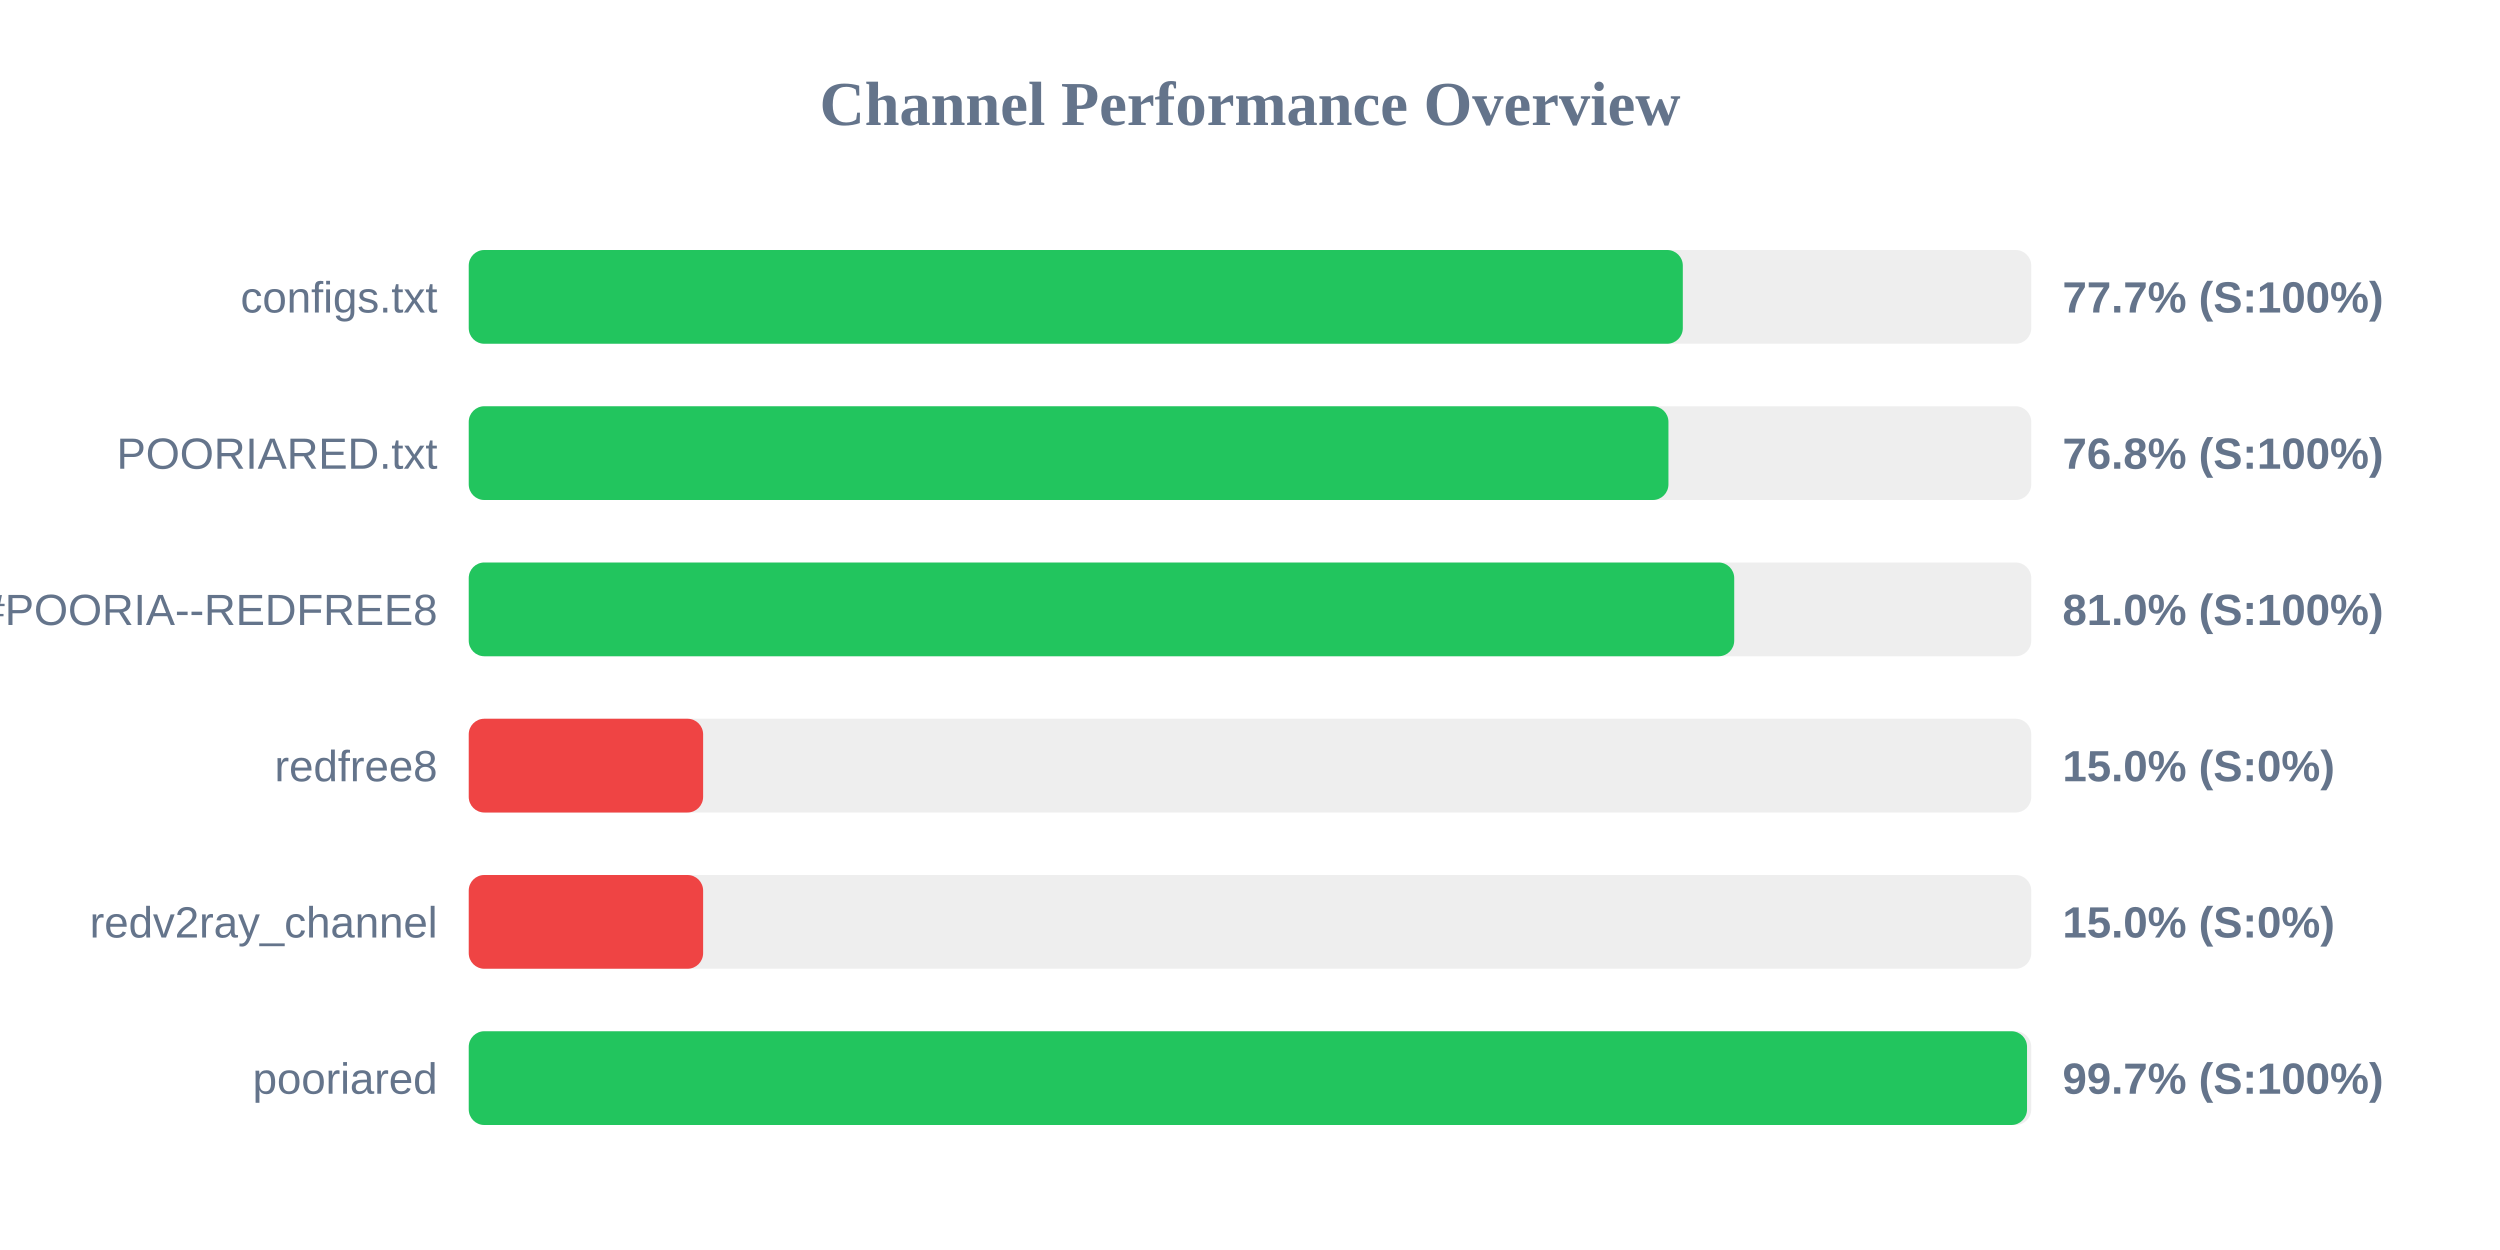
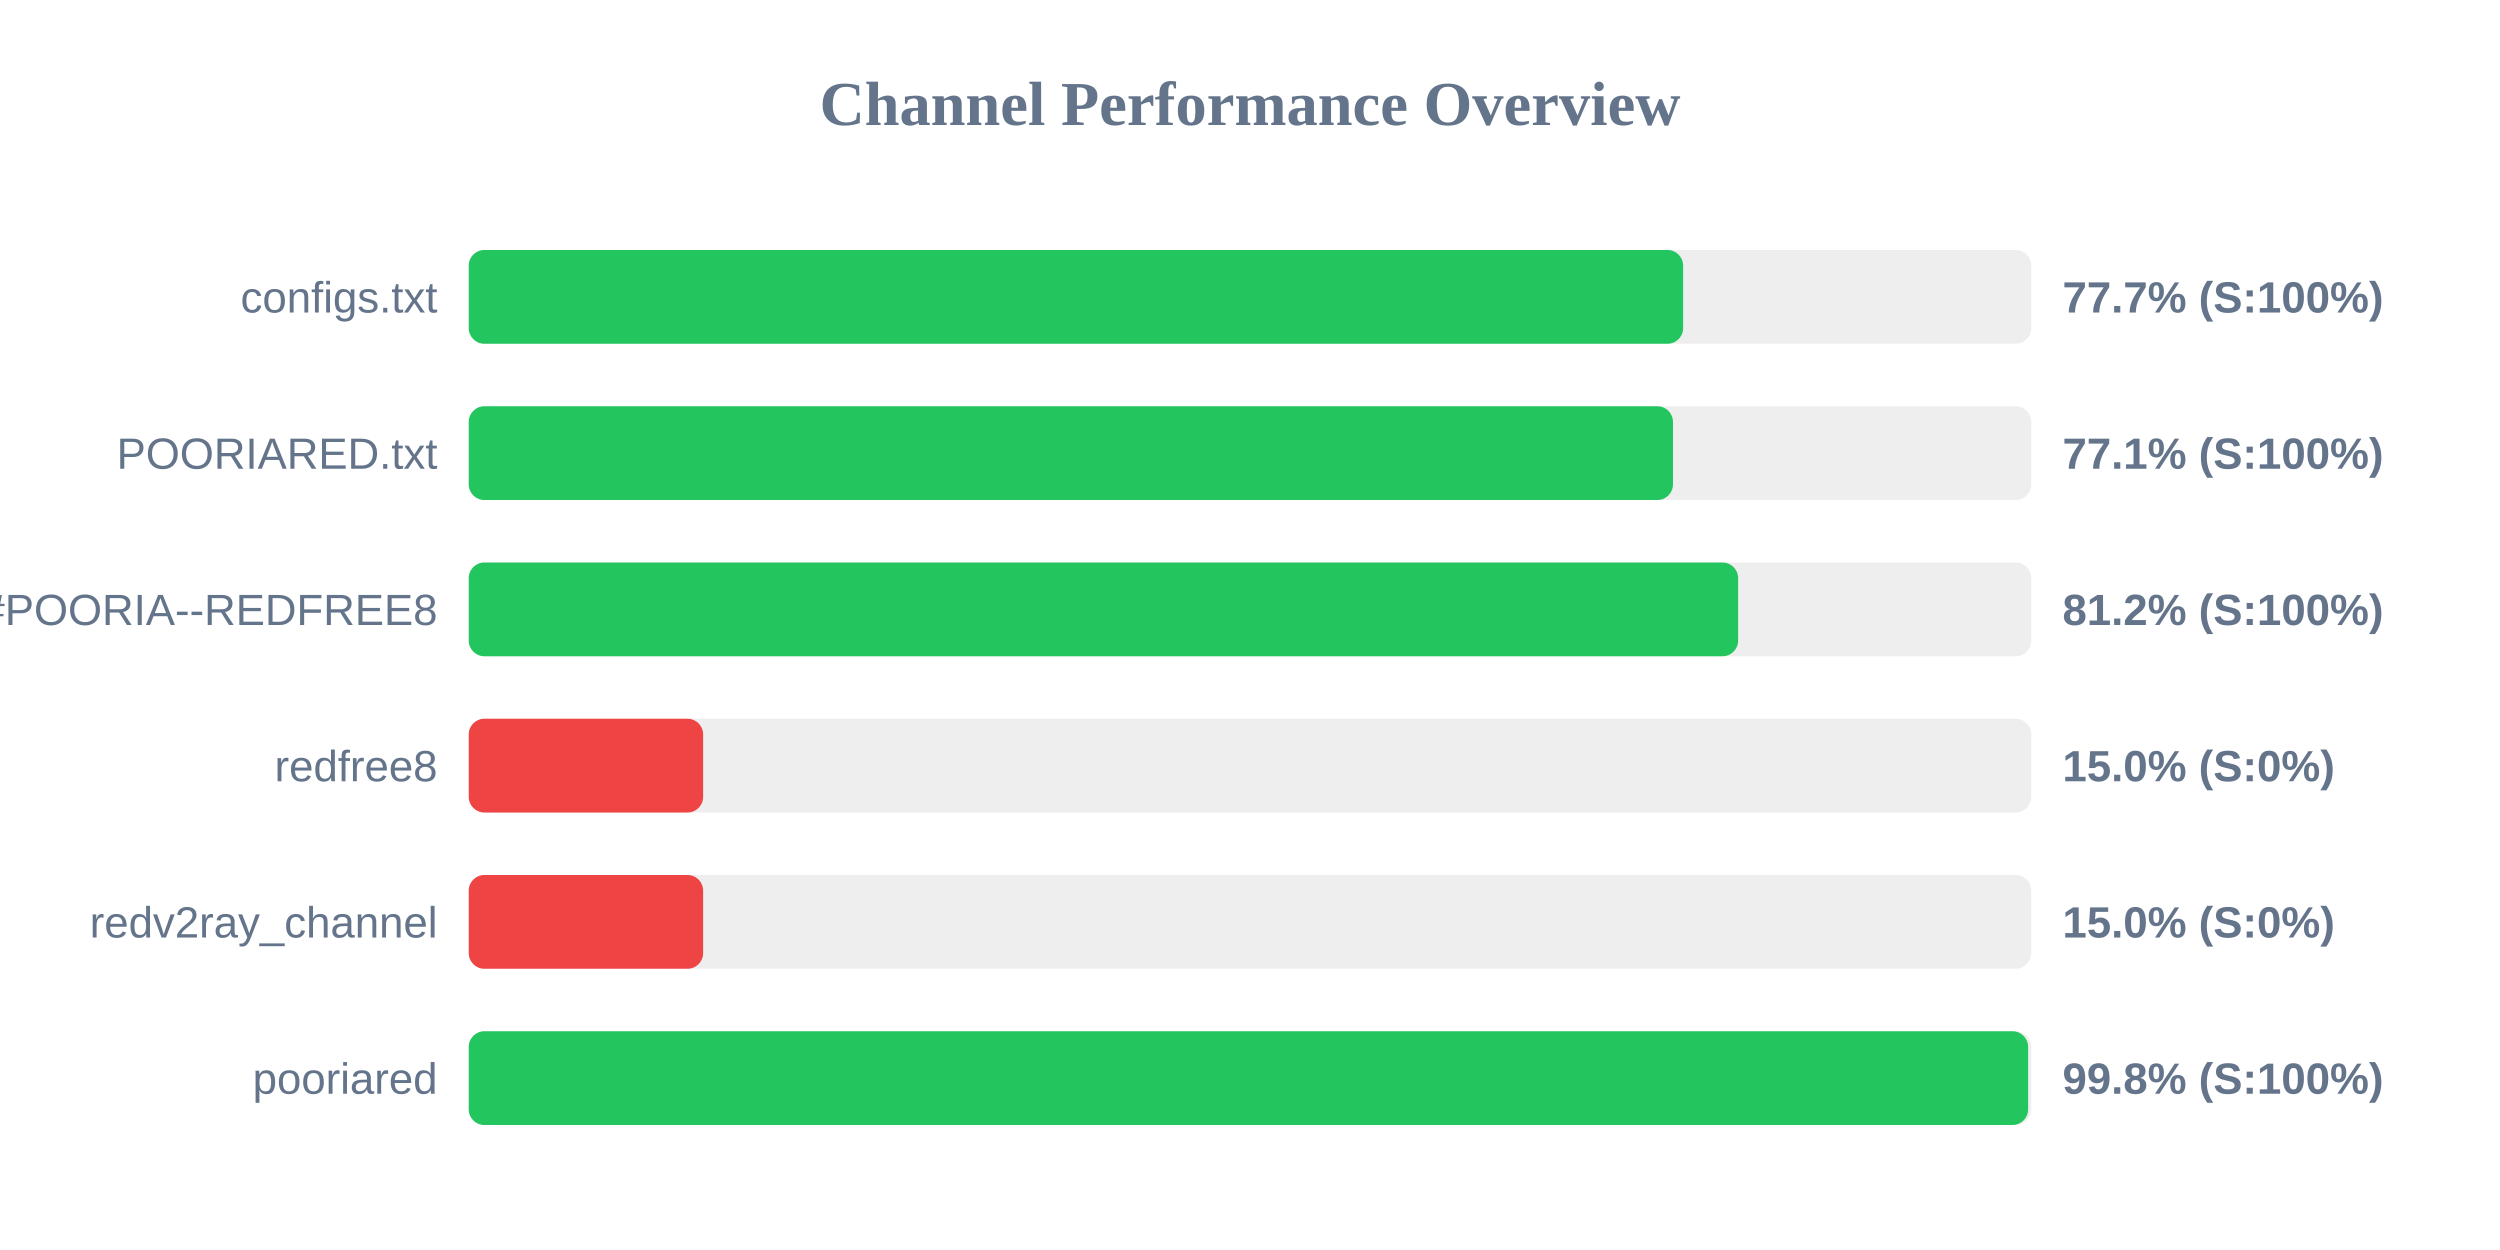
<svg xmlns="http://www.w3.org/2000/svg" width="800" height="400" version="1.1">
  <style>
        .row { font: 14px Arial; fill: #64748b; }
        .score { font: bold 14px Arial; fill: #64748b; }
    </style>
  <text x="400" y="40" text-anchor="middle" font-size="20px" font-weight="bold" fill="#64748b">Channel Performance Overview</text>
  <rect x="150" y="80" width="500" height="30" fill="#eee" rx="5" />
-   <rect x="150" y="80" width="388.5" height="30" fill="#22c55e" rx="5" />
+   <rect x="150" y="80" width="388.6" height="30" fill="#22c55e" rx="5" />
  <text x="140" y="100" text-anchor="end" class="row">configs.txt</text>
  <text x="660" y="100" text-anchor="start" class="score">77.7% (S:100%)</text>
  <rect x="150" y="130" width="500" height="30" fill="#eee" rx="5" />
-   <rect x="150" y="130" width="383.9" height="30" fill="#22c55e" rx="5" />
+   <rect x="150" y="130" width="385.35" height="30" fill="#22c55e" rx="5" />
  <text x="140" y="150" text-anchor="end" class="row">POORIARED.txt</text>
-   <text x="660" y="150" text-anchor="start" class="score">76.8% (S:100%)</text>
+   <text x="660" y="150" text-anchor="start" class="score">77.1% (S:100%)</text>
  <rect x="150" y="180" width="500" height="30" fill="#eee" rx="5" />
-   <rect x="150" y="180" width="404.95" height="30" fill="#22c55e" rx="5" />
+   <rect x="150" y="180" width="406.2" height="30" fill="#22c55e" rx="5" />
  <text x="140" y="200" text-anchor="end" class="row">POORIA--REDFREE8.txt#POORIA--REDFREE8</text>
-   <text x="660" y="200" text-anchor="start" class="score">81.0% (S:100%)</text>
+   <text x="660" y="200" text-anchor="start" class="score">81.2% (S:100%)</text>
  <rect x="150" y="230" width="500" height="30" fill="#eee" rx="5" />
  <rect x="150" y="230" width="75.0" height="30" fill="#ef4444" rx="5" />
  <text x="140" y="250" text-anchor="end" class="row">redfree8</text>
  <text x="660" y="250" text-anchor="start" class="score">15.0% (S:0%)</text>
  <rect x="150" y="280" width="500" height="30" fill="#eee" rx="5" />
  <rect x="150" y="280" width="75.0" height="30" fill="#ef4444" rx="5" />
  <text x="140" y="300" text-anchor="end" class="row">redv2ray_channel</text>
  <text x="660" y="300" text-anchor="start" class="score">15.0% (S:0%)</text>
  <rect x="150" y="330" width="500" height="30" fill="#eee" rx="5" />
-   <rect x="150" y="330" width="498.65" height="30" fill="#22c55e" rx="5" />
+   <rect x="150" y="330" width="499.0" height="30" fill="#22c55e" rx="5" />
  <text x="140" y="350" text-anchor="end" class="row">pooriared</text>
-   <text x="660" y="350" text-anchor="start" class="score">99.7% (S:100%)</text>
+   <text x="660" y="350" text-anchor="start" class="score">99.8% (S:100%)</text>
</svg>
